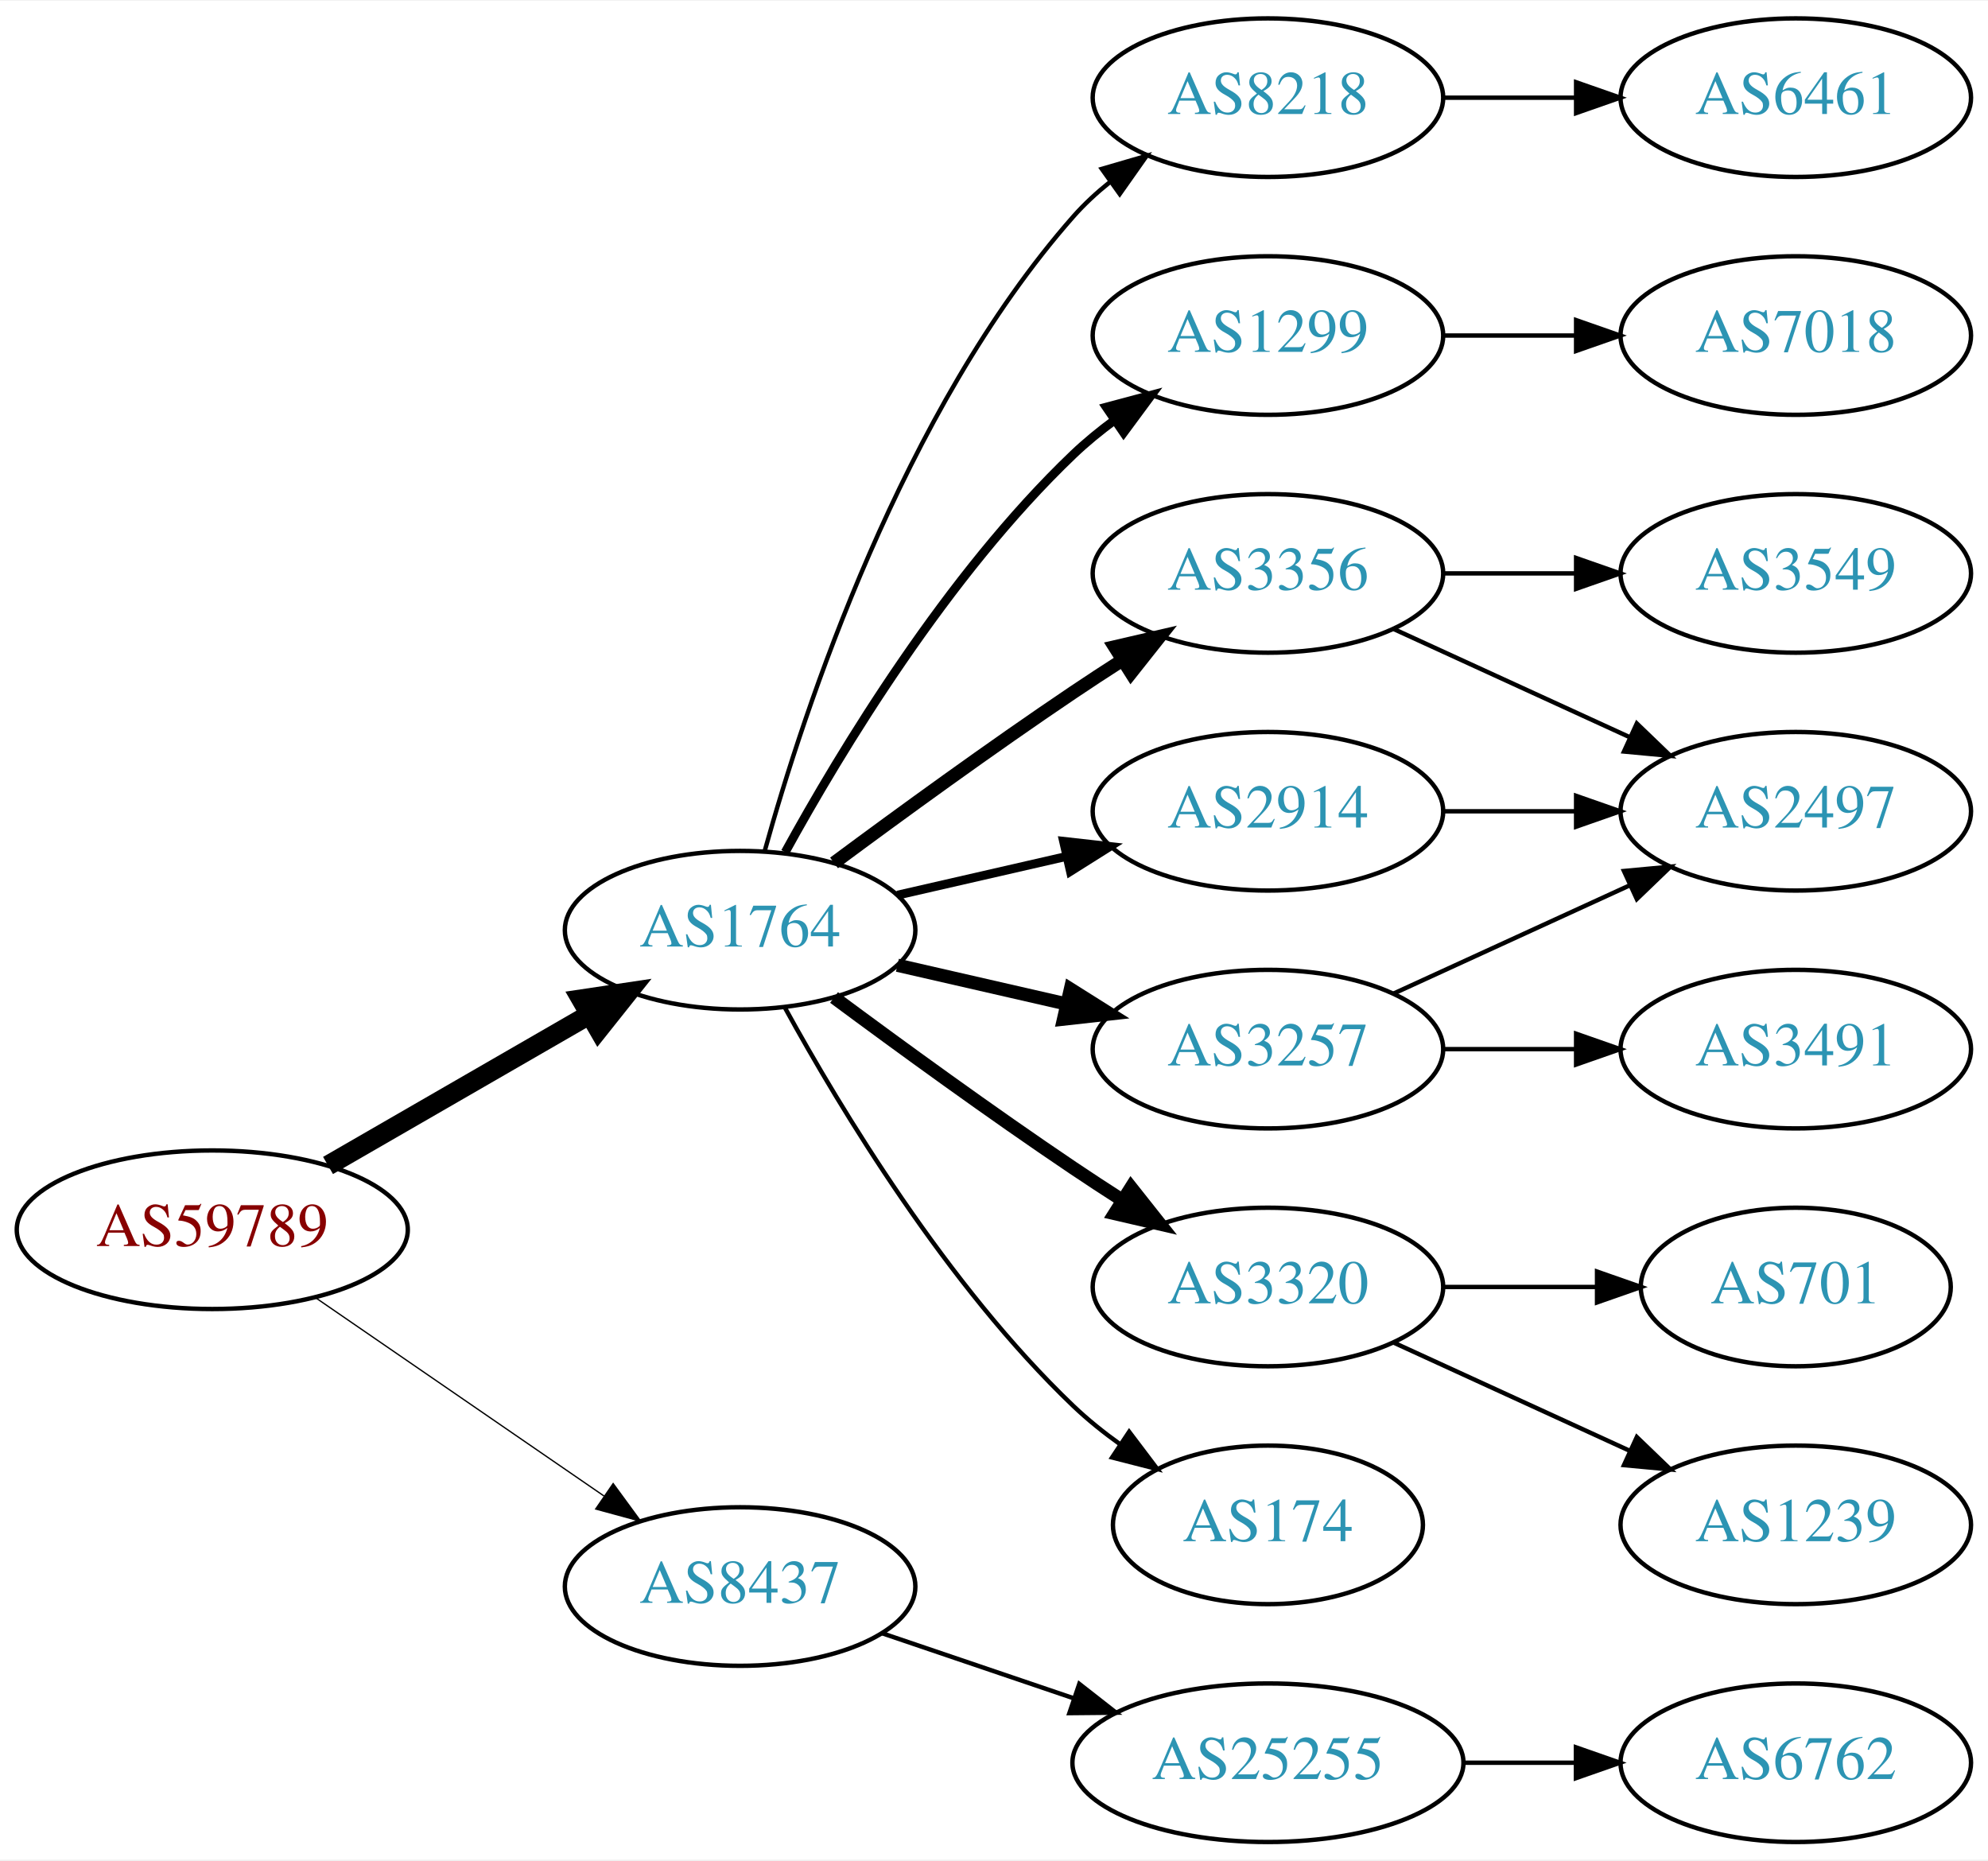
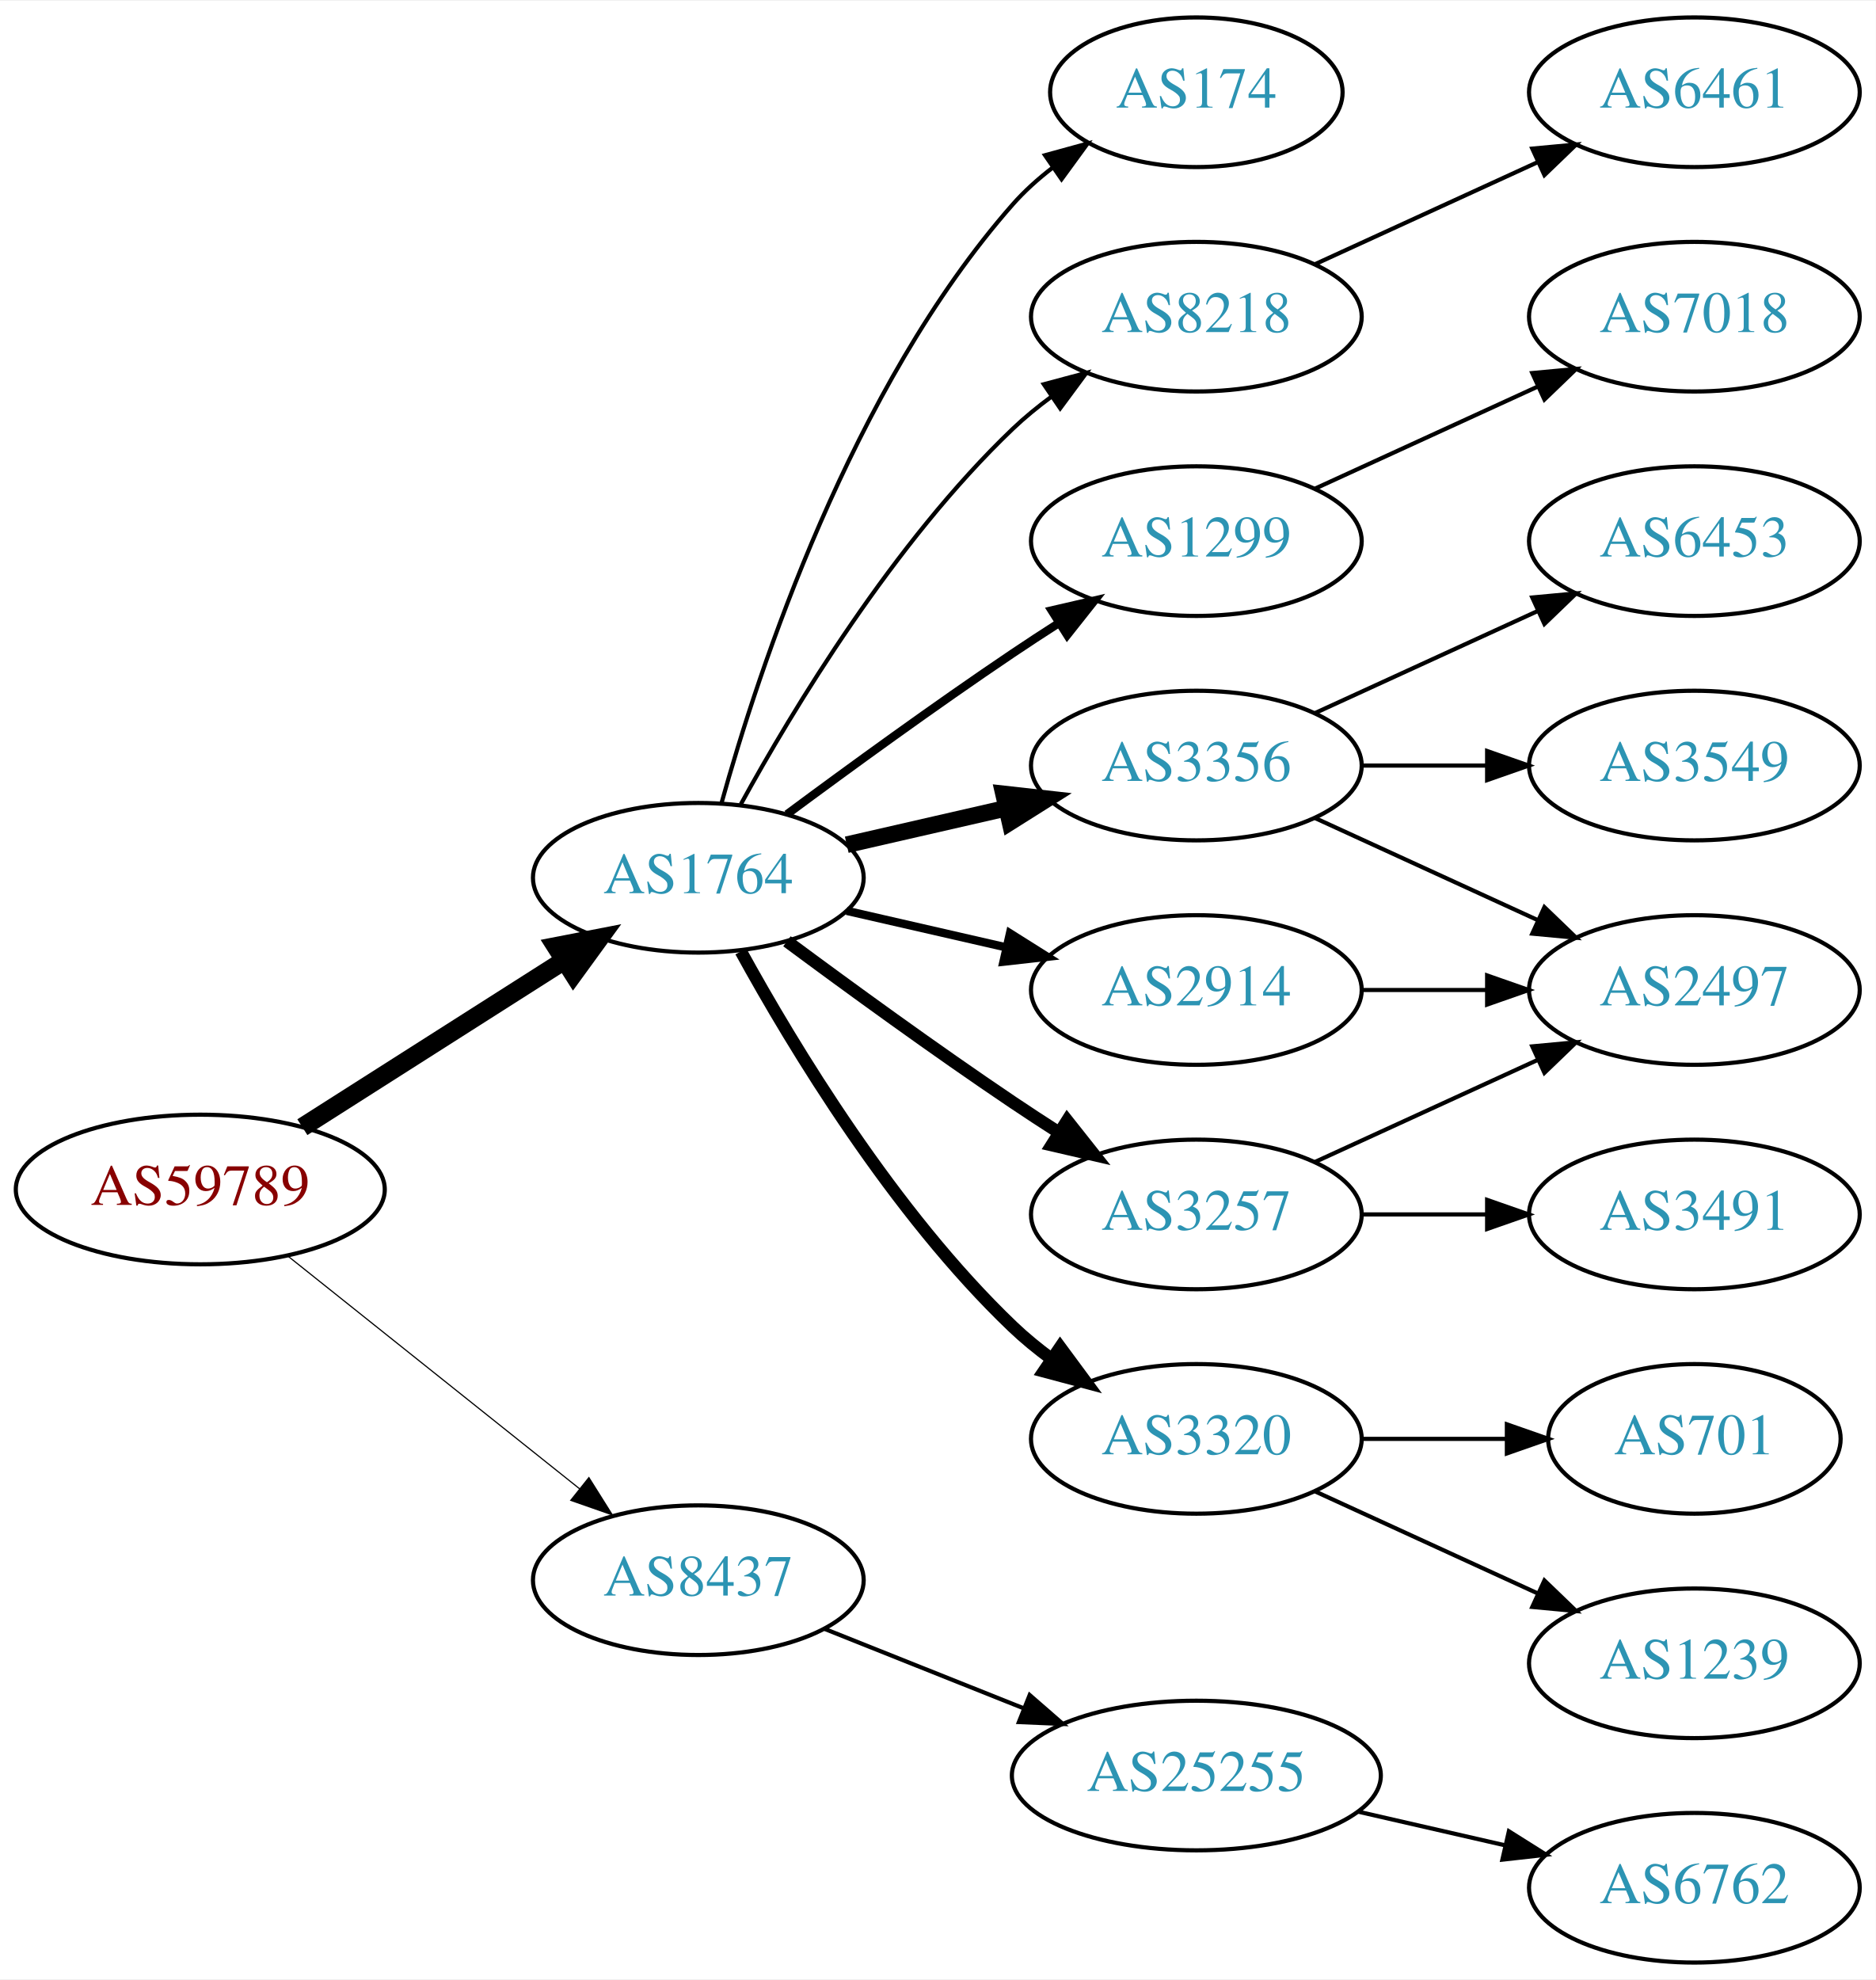
- <svg xmlns="http://www.w3.org/2000/svg" xmlns:xlink="http://www.w3.org/1999/xlink" width="451pt" height="422pt" viewBox="0.00 0.00 451.37 422.00">
-   <g id="graph0" class="graph" transform="scale(1 1) rotate(0) translate(4 418)">
-     <polygon fill="white" stroke="none" points="-4,4 -4,-418 447.37,-418 447.37,4 -4,4" />
+ <svg xmlns="http://www.w3.org/2000/svg" xmlns:xlink="http://www.w3.org/1999/xlink" width="451pt" height="476pt" viewBox="0.00 0.00 451.37 476.00">
+   <g id="graph0" class="graph" transform="scale(1 1) rotate(0) translate(4 472)">
+     <polygon fill="white" stroke="none" points="-4,4 -4,-472 447.37,-472 447.37,4 -4,4" />
    <g id="node1" class="node">
      <g id="a_node1">
        <a xlink:href="/asn/59789" xlink:title="AS59789 ~ atcismogmbh [AT]">
-           <ellipse fill="#ffffff" stroke="black" cx="44.196" cy="-139" rx="44.393" ry="18" />
-           <text text-anchor="middle" x="44.196" y="-135.3" font-family="Times,serif" font-size="14.00" fill="#880000">AS59789</text>
+           <ellipse fill="#ffffff" stroke="black" cx="44.196" cy="-186" rx="44.393" ry="18" />
+           <text text-anchor="middle" x="44.196" y="-182.3" font-family="Times,serif" font-size="14.00" fill="#880000">AS59789</text>
        </a>
      </g>
    </g>
    <g id="node2" class="node">
      <g id="a_node2">
        <a xlink:href="/asn/1764" xlink:title="AS1764 ~ NEXTLAYER-AS [AT]">
-           <ellipse fill="#ffffff" stroke="black" cx="164.039" cy="-207" rx="39.794" ry="18" />
-           <text text-anchor="middle" x="164.039" y="-203.3" font-family="Times,serif" font-size="14.00" fill="#2c94b3">AS1764</text>
+           <ellipse fill="#ffffff" stroke="black" cx="164.039" cy="-261" rx="39.794" ry="18" />
+           <text text-anchor="middle" x="164.039" y="-257.3" font-family="Times,serif" font-size="14.00" fill="#2c94b3">AS1764</text>
        </a>
      </g>
    </g>
    <g id="edge1" class="edge">
-       <path fill="none" stroke="black" stroke-width="4.5" d="M70.476,-153.588C87.796,-163.582 110.947,-176.941 129.763,-187.799" />
-       <polygon fill="black" stroke="black" stroke-width="4.5" points="127.978,-191.314 138.607,-192.902 131.914,-184.493 127.978,-191.314" />
+       <path fill="none" stroke="black" stroke-width="4.5" d="M68.76,-200.997C86.816,-212.489 111.903,-228.455 131.659,-241.028" />
+       <polygon fill="black" stroke="black" stroke-width="4.5" points="129.766,-244.491 140.316,-246.539 133.994,-237.847 129.766,-244.491" />
    </g>
    <g id="node3" class="node">
      <g id="a_node3">
        <a xlink:href="/asn/8437" xlink:title="AS8437 ~ Hutchison Drei Austria GmbH [AT]">
-           <ellipse fill="#ffffff" stroke="black" cx="164.039" cy="-58" rx="39.794" ry="18" />
-           <text text-anchor="middle" x="164.039" y="-54.3" font-family="Times,serif" font-size="14.00" fill="#2c94b3">AS8437</text>
+           <ellipse fill="#ffffff" stroke="black" cx="164.039" cy="-92" rx="39.794" ry="18" />
+           <text text-anchor="middle" x="164.039" y="-88.3" font-family="Times,serif" font-size="14.00" fill="#2c94b3">AS8437</text>
        </a>
      </g>
    </g>
    <g id="edge2" class="edge">
-       <path fill="none" stroke="black" stroke-width="0.3" d="M67.639,-123.574C86.22,-110.802 112.781,-92.545 133.161,-78.537" />
-       <polygon fill="black" stroke="black" stroke-width="0.3" points="135.216,-81.371 141.475,-72.822 131.251,-75.602 135.216,-81.371" />
+       <path fill="none" stroke="black" stroke-width="0.281" d="M65.186,-170.054C84.518,-154.634 113.969,-131.141 135.512,-113.957" />
+       <polygon fill="black" stroke="black" stroke-width="0.281" points="137.708,-116.682 143.343,-107.71 133.343,-111.21 137.708,-116.682" />
    </g>
    <g id="node4" class="node">
      <g id="a_node4">
-         <a xlink:href="/asn/1299" xlink:title="AS1299 ~ Telia Carrier [EU]">
-           <ellipse fill="#ffffff" stroke="black" cx="283.881" cy="-342" rx="39.794" ry="18" />
-           <text text-anchor="middle" x="283.881" y="-338.3" font-family="Times,serif" font-size="14.00" fill="#2c94b3">AS1299</text>
+         <a xlink:href="/asn/8218" xlink:title="AS8218 ~ legacy Neotelecoms [FR]">
+           <ellipse fill="#ffffff" stroke="black" cx="283.881" cy="-396" rx="39.794" ry="18" />
+           <text text-anchor="middle" x="283.881" y="-392.3" font-family="Times,serif" font-size="14.00" fill="#2c94b3">AS8218</text>
        </a>
      </g>
    </g>
    <g id="edge3" class="edge">
-       <path fill="none" stroke="black" stroke-width="2" d="M174.28,-224.713C186.825,-247.561 211.002,-287.611 239.685,-315 242.553,-317.739 245.742,-320.347 249.051,-322.785" />
-       <polygon fill="black" stroke="black" stroke-width="2" points="247.175,-325.742 257.411,-328.477 251.114,-319.956 247.175,-325.742" />
+       <path fill="none" stroke="black" d="M174.28,-278.713C186.825,-301.561 211.002,-341.611 239.685,-369 242.553,-371.739 245.742,-374.347 249.051,-376.785" />
+       <polygon fill="black" stroke="black" points="247.175,-379.742 257.411,-382.477 251.114,-373.956 247.175,-379.742" />
    </g>
    <g id="node5" class="node">
      <g id="a_node5">
        <a xlink:href="/asn/2914" xlink:title="AS2914 ~ NTT America, Inc. [US]">
          <ellipse fill="#ffffff" stroke="black" cx="283.881" cy="-234" rx="39.794" ry="18" />
          <text text-anchor="middle" x="283.881" y="-230.3" font-family="Times,serif" font-size="14.00" fill="#2c94b3">AS2914</text>
        </a>
      </g>
    </g>
    <g id="edge4" class="edge">
-       <path fill="none" stroke="black" stroke-width="2" d="M199.758,-214.955C211.758,-217.704 225.379,-220.825 238.071,-223.733" />
-       <polygon fill="black" stroke="black" stroke-width="2" points="237.474,-227.187 248.003,-226.009 239.037,-220.364 237.474,-227.187" />
+       <path fill="none" stroke="black" stroke-width="2" d="M199.758,-253.045C211.758,-250.296 225.379,-247.175 238.071,-244.267" />
+       <polygon fill="black" stroke="black" stroke-width="2" points="239.037,-247.636 248.003,-241.991 237.474,-240.813 239.037,-247.636" />
    </g>
    <g id="node6" class="node">
      <g id="a_node6">
+         <a xlink:href="/asn/1299" xlink:title="AS1299 ~ Telia Carrier [EU]">
+           <ellipse fill="#ffffff" stroke="black" cx="283.881" cy="-342" rx="39.794" ry="18" />
+           <text text-anchor="middle" x="283.881" y="-338.3" font-family="Times,serif" font-size="14.00" fill="#2c94b3">AS1299</text>
+         </a>
+       </g>
+     </g>
+     <g id="edge5" class="edge">
+       <path fill="none" stroke="black" stroke-width="2" d="M185.369,-276.277C200.231,-287.304 220.976,-302.407 239.685,-315 243.234,-317.389 246.984,-319.839 250.733,-322.242" />
+       <polygon fill="black" stroke="black" stroke-width="2" points="249.059,-325.325 259.381,-327.712 252.801,-319.409 249.059,-325.325" />
+     </g>
+     <g id="node7" class="node">
+       <g id="a_node7">
        <a xlink:href="/asn/3356" xlink:title="AS3356 ~ Level 3 Parent, LLC [US]">
          <ellipse fill="#ffffff" stroke="black" cx="283.881" cy="-288" rx="39.794" ry="18" />
          <text text-anchor="middle" x="283.881" y="-284.3" font-family="Times,serif" font-size="14.00" fill="#2c94b3">AS3356</text>
        </a>
      </g>
    </g>
-     <g id="edge5" class="edge">
-       <path fill="none" stroke="black" stroke-width="3" d="M185.369,-222.277C200.231,-233.304 220.976,-248.407 239.685,-261 243.234,-263.389 246.984,-265.839 250.733,-268.242" />
-       <polygon fill="black" stroke="black" stroke-width="3" points="249.059,-271.325 259.381,-273.712 252.801,-265.409 249.059,-271.325" />
-     </g>
-     <g id="node7" class="node">
-       <g id="a_node7">
-         <a xlink:href="/asn/3320" xlink:title="AS3320 ~ DTAG [DE]">
-           <ellipse fill="#ffffff" stroke="black" cx="283.881" cy="-126" rx="39.794" ry="18" />
-           <text text-anchor="middle" x="283.881" y="-122.3" font-family="Times,serif" font-size="14.00" fill="#2c94b3">AS3320</text>
-         </a>
-       </g>
-     </g>
    <g id="edge6" class="edge">
-       <path fill="none" stroke="black" stroke-width="3" d="M185.369,-191.723C200.231,-180.696 220.976,-165.593 239.685,-153 243.234,-150.611 246.984,-148.161 250.733,-145.758" />
-       <polygon fill="black" stroke="black" stroke-width="3" points="252.801,-148.591 259.381,-140.288 249.059,-142.675 252.801,-148.591" />
+       <path fill="none" stroke="black" stroke-width="4" d="M199.758,-268.955C211.758,-271.704 225.379,-274.825 238.071,-277.733" />
+       <polygon fill="black" stroke="black" stroke-width="4" points="237.474,-281.187 248.003,-280.009 239.037,-274.364 237.474,-281.187" />
    </g>
    <g id="node8" class="node">
      <g id="a_node8">
        <a xlink:href="/asn/3257" xlink:title="AS3257 ~ GTT [DE]">
          <ellipse fill="#ffffff" stroke="black" cx="283.881" cy="-180" rx="39.794" ry="18" />
          <text text-anchor="middle" x="283.881" y="-176.3" font-family="Times,serif" font-size="14.00" fill="#2c94b3">AS3257</text>
        </a>
      </g>
    </g>
    <g id="edge7" class="edge">
-       <path fill="none" stroke="black" stroke-width="3" d="M199.758,-199.045C211.758,-196.296 225.379,-193.175 238.071,-190.267" />
-       <polygon fill="black" stroke="black" stroke-width="3" points="239.037,-193.636 248.003,-187.991 237.474,-186.813 239.037,-193.636" />
+       <path fill="none" stroke="black" stroke-width="3" d="M185.369,-245.723C200.231,-234.696 220.976,-219.593 239.685,-207 243.234,-204.611 246.984,-202.161 250.733,-199.758" />
+       <polygon fill="black" stroke="black" stroke-width="3" points="252.801,-202.591 259.381,-194.288 249.059,-196.675 252.801,-202.591" />
    </g>
    <g id="node9" class="node">
      <g id="a_node9">
-         <a xlink:href="/asn/174" xlink:title="AS174 ~ Cogent Communications [US]">
-           <ellipse fill="#ffffff" stroke="black" cx="283.881" cy="-72" rx="35.194" ry="18" />
-           <text text-anchor="middle" x="283.881" y="-68.3" font-family="Times,serif" font-size="14.00" fill="#2c94b3">AS174</text>
+         <a xlink:href="/asn/3320" xlink:title="AS3320 ~ DTAG [DE]">
+           <ellipse fill="#ffffff" stroke="black" cx="283.881" cy="-126" rx="39.794" ry="18" />
+           <text text-anchor="middle" x="283.881" y="-122.3" font-family="Times,serif" font-size="14.00" fill="#2c94b3">AS3320</text>
        </a>
      </g>
    </g>
    <g id="edge8" class="edge">
-       <path fill="none" stroke="black" d="M174.28,-189.287C186.825,-166.439 211.002,-126.389 239.685,-99 242.939,-95.893 246.606,-92.954 250.393,-90.24" />
-       <polygon fill="black" stroke="black" points="252.37,-93.128 258.761,-84.678 248.495,-87.299 252.37,-93.128" />
+       <path fill="none" stroke="black" stroke-width="3" d="M174.28,-243.287C186.825,-220.439 211.002,-180.389 239.685,-153 242.553,-150.261 245.742,-147.653 249.051,-145.215" />
+       <polygon fill="black" stroke="black" stroke-width="3" points="251.114,-148.044 257.411,-139.523 247.175,-142.258 251.114,-148.044" />
    </g>
    <g id="node10" class="node">
      <g id="a_node10">
-         <a xlink:href="/asn/8218" xlink:title="AS8218 ~ legacy Neotelecoms [FR]">
-           <ellipse fill="#ffffff" stroke="black" cx="283.881" cy="-396" rx="39.794" ry="18" />
-           <text text-anchor="middle" x="283.881" y="-392.3" font-family="Times,serif" font-size="14.00" fill="#2c94b3">AS8218</text>
+         <a xlink:href="/asn/174" xlink:title="AS174 ~ Cogent Communications [US]">
+           <ellipse fill="#ffffff" stroke="black" cx="283.881" cy="-450" rx="35.194" ry="18" />
+           <text text-anchor="middle" x="283.881" y="-446.3" font-family="Times,serif" font-size="14.00" fill="#2c94b3">AS174</text>
        </a>
      </g>
    </g>
    <g id="edge9" class="edge">
-       <path fill="none" stroke="black" d="M169.612,-224.946C178.517,-256.995 200.801,-324.842 239.685,-369 242.169,-371.821 245.019,-374.449 248.044,-376.871" />
-       <polygon fill="black" stroke="black" points="246.162,-379.828 256.334,-382.791 250.23,-374.131 246.162,-379.828" />
-     </g>
-     <g id="node18" class="node">
-       <g id="a_node18">
+       <path fill="none" stroke="black" d="M169.612,-278.946C178.517,-310.995 200.801,-378.842 239.685,-423 242.512,-426.211 245.814,-429.172 249.309,-431.864" />
+       <polygon fill="black" stroke="black" points="247.466,-434.845 257.684,-437.645 251.443,-429.084 247.466,-434.845" />
+     </g>
+     <g id="node19" class="node">
+       <g id="a_node19">
        <a xlink:href="/asn/25255" xlink:title="AS25255 ~ ==&gt; TELE2 AUSTRIA &lt;== [AT]">
-           <ellipse fill="#ffffff" stroke="black" cx="283.881" cy="-18" rx="44.393" ry="18" />
-           <text text-anchor="middle" x="283.881" y="-14.3" font-family="Times,serif" font-size="14.00" fill="#2c94b3">AS25255</text>
-         </a>
-       </g>
-     </g>
-     <g id="edge19" class="edge">
-       <path fill="none" stroke="black" d="M196.309,-47.386C209.605,-42.873 225.331,-37.535 239.707,-32.655" />
-       <polygon fill="black" stroke="black" points="241.054,-35.894 249.398,-29.365 238.804,-29.265 241.054,-35.894" />
+           <ellipse fill="#ffffff" stroke="black" cx="283.881" cy="-45" rx="44.393" ry="18" />
+           <text text-anchor="middle" x="283.881" y="-41.3" font-family="Times,serif" font-size="14.00" fill="#2c94b3">AS25255</text>
+         </a>
+       </g>
+     </g>
+     <g id="edge20" class="edge">
+       <path fill="none" stroke="black" d="M194.471,-80.261C208.924,-74.497 226.566,-67.461 242.278,-61.194" />
+       <polygon fill="black" stroke="black" points="243.773,-64.366 251.765,-57.41 241.18,-57.864 243.773,-64.366" />
    </g>
    <g id="node11" class="node">
      <g id="a_node11">
-         <a xlink:href="/asn/7018" xlink:title="AS7018 ~ AT&amp;T Services, Inc. [US]">
-           <ellipse fill="#ffffff" stroke="black" cx="403.724" cy="-342" rx="39.794" ry="18" />
-           <text text-anchor="middle" x="403.724" y="-338.3" font-family="Times,serif" font-size="14.00" fill="#2c94b3">AS7018</text>
+         <a xlink:href="/asn/6461" xlink:title="AS6461 ~ Zayo Bandwidth [US]">
+           <ellipse fill="#ffffff" stroke="black" cx="403.724" cy="-450" rx="39.794" ry="18" />
+           <text text-anchor="middle" x="403.724" y="-446.3" font-family="Times,serif" font-size="14.00" fill="#2c94b3">AS6461</text>
        </a>
      </g>
    </g>
    <g id="edge10" class="edge">
-       <path fill="none" stroke="black" d="M323.794,-342C333.347,-342 343.697,-342 353.659,-342" />
-       <polygon fill="black" stroke="black" points="353.852,-345.5 363.852,-342 353.852,-338.5 353.852,-345.5" />
-     </g>
-     <g id="node15" class="node">
-       <g id="a_node15">
+       <path fill="none" stroke="black" d="M312.51,-408.661C328.467,-415.973 348.738,-425.261 366.02,-433.181" />
+       <polygon fill="black" stroke="black" points="364.719,-436.435 375.268,-437.419 367.635,-430.071 364.719,-436.435" />
+     </g>
+     <g id="node12" class="node">
+       <g id="a_node12">
        <a xlink:href="/asn/2497" xlink:title="AS2497 ~ Internet Initiative Japan Inc. [JP]">
          <ellipse fill="#ffffff" stroke="black" cx="403.724" cy="-234" rx="39.794" ry="18" />
          <text text-anchor="middle" x="403.724" y="-230.3" font-family="Times,serif" font-size="14.00" fill="#2c94b3">AS2497</text>
        </a>
      </g>
    </g>
-     <g id="edge18" class="edge">
+     <g id="edge11" class="edge">
      <path fill="none" stroke="black" d="M323.794,-234C333.347,-234 343.697,-234 353.659,-234" />
      <polygon fill="black" stroke="black" points="353.852,-237.5 363.852,-234 353.852,-230.5 353.852,-237.5" />
    </g>
+     <g id="node15" class="node">
+       <g id="a_node15">
+         <a xlink:href="/asn/7018" xlink:title="AS7018 ~ AT&amp;T Services, Inc. [US]">
+           <ellipse fill="#ffffff" stroke="black" cx="403.724" cy="-396" rx="39.794" ry="18" />
+           <text text-anchor="middle" x="403.724" y="-392.3" font-family="Times,serif" font-size="14.00" fill="#2c94b3">AS7018</text>
+         </a>
+       </g>
+     </g>
    <g id="edge15" class="edge">
+       <path fill="none" stroke="black" d="M312.51,-354.661C328.467,-361.973 348.738,-371.261 366.02,-379.181" />
+       <polygon fill="black" stroke="black" points="364.719,-382.435 375.268,-383.419 367.635,-376.071 364.719,-382.435" />
+     </g>
+     <g id="edge12" class="edge">
      <path fill="none" stroke="black" d="M312.51,-275.339C328.467,-268.027 348.738,-258.739 366.02,-250.819" />
      <polygon fill="black" stroke="black" points="367.635,-253.929 375.268,-246.581 364.719,-247.565 367.635,-253.929" />
    </g>
-     <g id="node16" class="node">
-       <g id="a_node16">
+     <g id="node13" class="node">
+       <g id="a_node13">
+         <a xlink:href="/asn/6453" xlink:title="AS6453 ~ TATA COMMUNICATIONS (AMERICA) INC [US]">
+           <ellipse fill="#ffffff" stroke="black" cx="403.724" cy="-342" rx="39.794" ry="18" />
+           <text text-anchor="middle" x="403.724" y="-338.3" font-family="Times,serif" font-size="14.00" fill="#2c94b3">AS6453</text>
+         </a>
+       </g>
+     </g>
+     <g id="edge13" class="edge">
+       <path fill="none" stroke="black" d="M312.51,-300.661C328.467,-307.973 348.738,-317.261 366.02,-325.181" />
+       <polygon fill="black" stroke="black" points="364.719,-328.435 375.268,-329.419 367.635,-322.071 364.719,-328.435" />
+     </g>
+     <g id="node14" class="node">
+       <g id="a_node14">
        <a xlink:href="/asn/3549" xlink:title="AS3549 ~ Level 3 Parent, LLC [US]">
          <ellipse fill="#ffffff" stroke="black" cx="403.724" cy="-288" rx="39.794" ry="18" />
          <text text-anchor="middle" x="403.724" y="-284.3" font-family="Times,serif" font-size="14.00" fill="#2c94b3">AS3549</text>
        </a>
      </g>
    </g>
-     <g id="edge16" class="edge">
+     <g id="edge14" class="edge">
      <path fill="none" stroke="black" d="M323.794,-288C333.347,-288 343.697,-288 353.659,-288" />
      <polygon fill="black" stroke="black" points="353.852,-291.5 363.852,-288 353.852,-284.5 353.852,-291.5" />
    </g>
-     <g id="node12" class="node">
-       <g id="a_node12">
+     <g id="edge18" class="edge">
+       <path fill="none" stroke="black" d="M312.51,-192.661C328.467,-199.973 348.738,-209.261 366.02,-217.181" />
+       <polygon fill="black" stroke="black" points="364.719,-220.435 375.268,-221.419 367.635,-214.071 364.719,-220.435" />
+     </g>
+     <g id="node18" class="node">
+       <g id="a_node18">
+         <a xlink:href="/asn/3491" xlink:title="AS3491 ~ PCCW Global, Inc. [US]">
+           <ellipse fill="#ffffff" stroke="black" cx="403.724" cy="-180" rx="39.794" ry="18" />
+           <text text-anchor="middle" x="403.724" y="-176.3" font-family="Times,serif" font-size="14.00" fill="#2c94b3">AS3491</text>
+         </a>
+       </g>
+     </g>
+     <g id="edge19" class="edge">
+       <path fill="none" stroke="black" d="M323.794,-180C333.347,-180 343.697,-180 353.659,-180" />
+       <polygon fill="black" stroke="black" points="353.852,-183.5 363.852,-180 353.852,-176.5 353.852,-183.5" />
+     </g>
+     <g id="node16" class="node">
+       <g id="a_node16">
        <a xlink:href="/asn/1239" xlink:title="AS1239 ~ Sprint [US]">
          <ellipse fill="#ffffff" stroke="black" cx="403.724" cy="-72" rx="39.794" ry="18" />
          <text text-anchor="middle" x="403.724" y="-68.3" font-family="Times,serif" font-size="14.00" fill="#2c94b3">AS1239</text>
        </a>
      </g>
    </g>
-     <g id="edge11" class="edge">
+     <g id="edge16" class="edge">
      <path fill="none" stroke="black" d="M312.51,-113.339C328.467,-106.027 348.738,-96.739 366.02,-88.819" />
      <polygon fill="black" stroke="black" points="367.635,-91.929 375.268,-84.581 364.719,-85.565 367.635,-91.929" />
    </g>
-     <g id="node13" class="node">
-       <g id="a_node13">
+     <g id="node17" class="node">
+       <g id="a_node17">
        <a xlink:href="/asn/701" xlink:title="AS701 ~ UUNET [US]">
          <ellipse fill="#ffffff" stroke="black" cx="403.724" cy="-126" rx="35.194" ry="18" />
          <text text-anchor="middle" x="403.724" y="-122.3" font-family="Times,serif" font-size="14.00" fill="#2c94b3">AS701</text>
        </a>
      </g>
    </g>
-     <g id="edge12" class="edge">
+     <g id="edge17" class="edge">
      <path fill="none" stroke="black" d="M323.794,-126C334.881,-126 347.04,-126 358.422,-126" />
      <polygon fill="black" stroke="black" points="358.604,-129.5 368.604,-126 358.604,-122.5 358.604,-129.5" />
    </g>
-     <g id="node14" class="node">
-       <g id="a_node14">
-         <a xlink:href="/asn/3491" xlink:title="AS3491 ~ PCCW Global, Inc. [US]">
-           <ellipse fill="#ffffff" stroke="black" cx="403.724" cy="-180" rx="39.794" ry="18" />
-           <text text-anchor="middle" x="403.724" y="-176.3" font-family="Times,serif" font-size="14.00" fill="#2c94b3">AS3491</text>
-         </a>
-       </g>
-     </g>
-     <g id="edge13" class="edge">
-       <path fill="none" stroke="black" d="M323.794,-180C333.347,-180 343.697,-180 353.659,-180" />
-       <polygon fill="black" stroke="black" points="353.852,-183.5 363.852,-180 353.852,-176.5 353.852,-183.5" />
-     </g>
-     <g id="edge14" class="edge">
-       <path fill="none" stroke="black" d="M312.51,-192.661C328.467,-199.973 348.738,-209.261 366.02,-217.181" />
-       <polygon fill="black" stroke="black" points="364.719,-220.435 375.268,-221.419 367.635,-214.071 364.719,-220.435" />
-     </g>
-     <g id="node17" class="node">
-       <g id="a_node17">
-         <a xlink:href="/asn/6461" xlink:title="AS6461 ~ Zayo Bandwidth [US]">
-           <ellipse fill="#ffffff" stroke="black" cx="403.724" cy="-396" rx="39.794" ry="18" />
-           <text text-anchor="middle" x="403.724" y="-392.3" font-family="Times,serif" font-size="14.00" fill="#2c94b3">AS6461</text>
-         </a>
-       </g>
-     </g>
-     <g id="edge17" class="edge">
-       <path fill="none" stroke="black" d="M323.794,-396C333.347,-396 343.697,-396 353.659,-396" />
-       <polygon fill="black" stroke="black" points="353.852,-399.5 363.852,-396 353.852,-392.5 353.852,-399.5" />
-     </g>
-     <g id="node19" class="node">
-       <g id="a_node19">
+     <g id="node20" class="node">
+       <g id="a_node20">
        <a xlink:href="/asn/6762" xlink:title="AS6762 ~ TELECOM ITALIA SPARKLE S.p.A. [IT]">
          <ellipse fill="#ffffff" stroke="black" cx="403.724" cy="-18" rx="39.794" ry="18" />
          <text text-anchor="middle" x="403.724" y="-14.3" font-family="Times,serif" font-size="14.00" fill="#2c94b3">AS6762</text>
        </a>
      </g>
    </g>
-     <g id="edge20" class="edge">
-       <path fill="none" stroke="black" d="M328.092,-18C336.405,-18 345.168,-18 353.65,-18" />
-       <polygon fill="black" stroke="black" points="353.809,-21.5 363.809,-18 353.809,-14.5 353.809,-21.5" />
+     <g id="edge21" class="edge">
+       <path fill="none" stroke="black" d="M322.816,-36.308C334.057,-33.733 346.469,-30.889 358.092,-28.226" />
+       <polygon fill="black" stroke="black" points="359.088,-31.588 368.054,-25.944 357.525,-24.765 359.088,-31.588" />
    </g>
  </g>
</svg>
